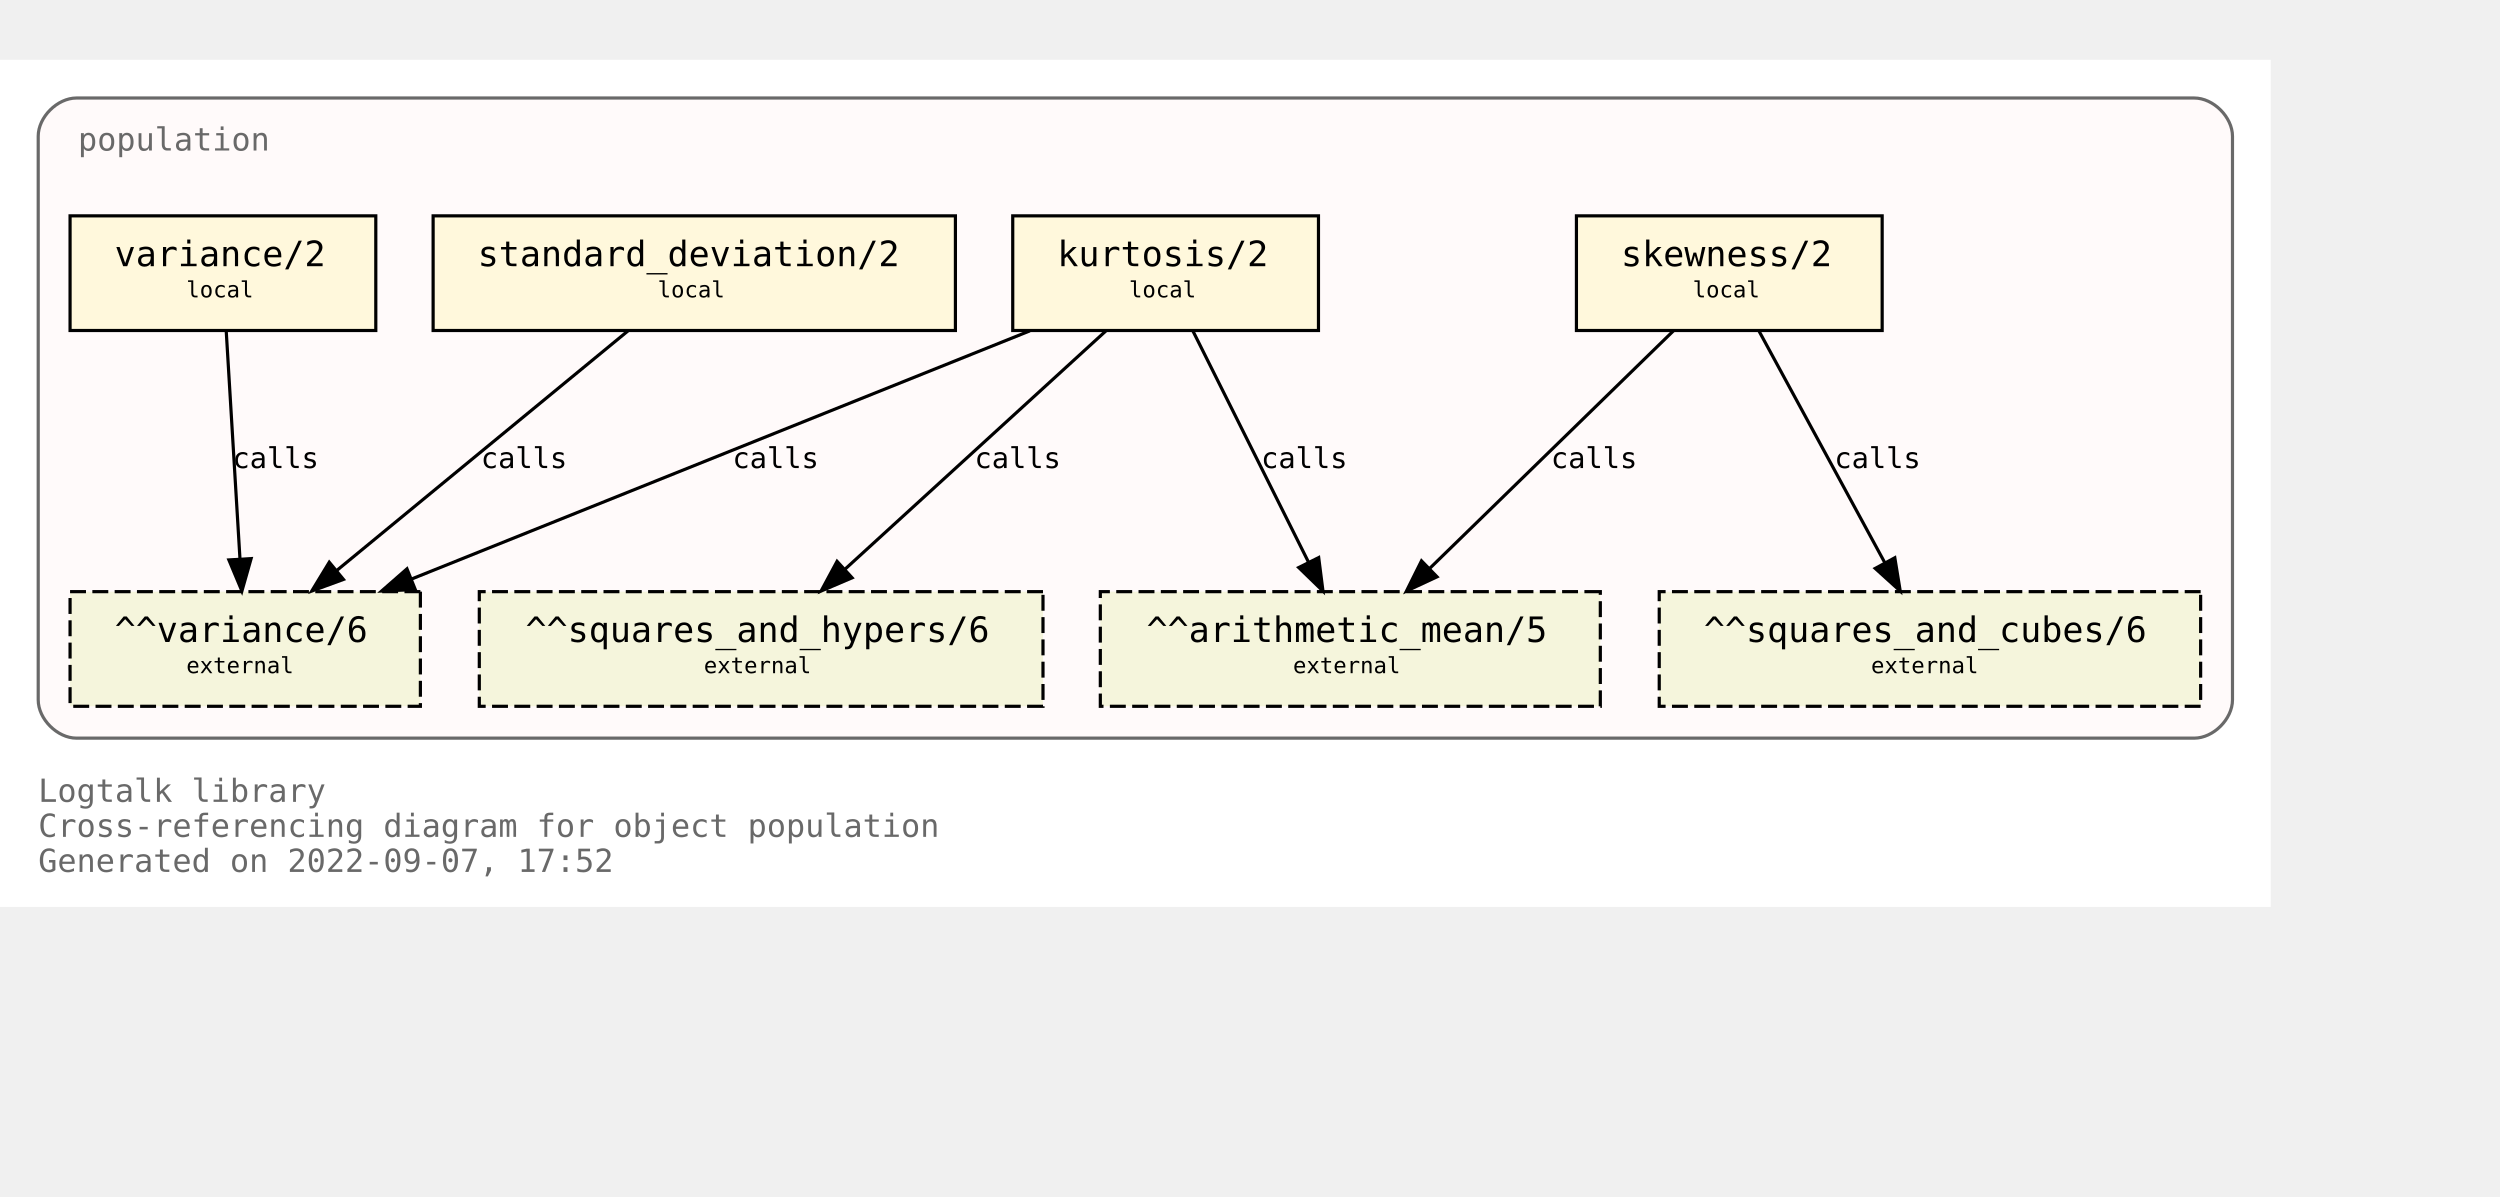
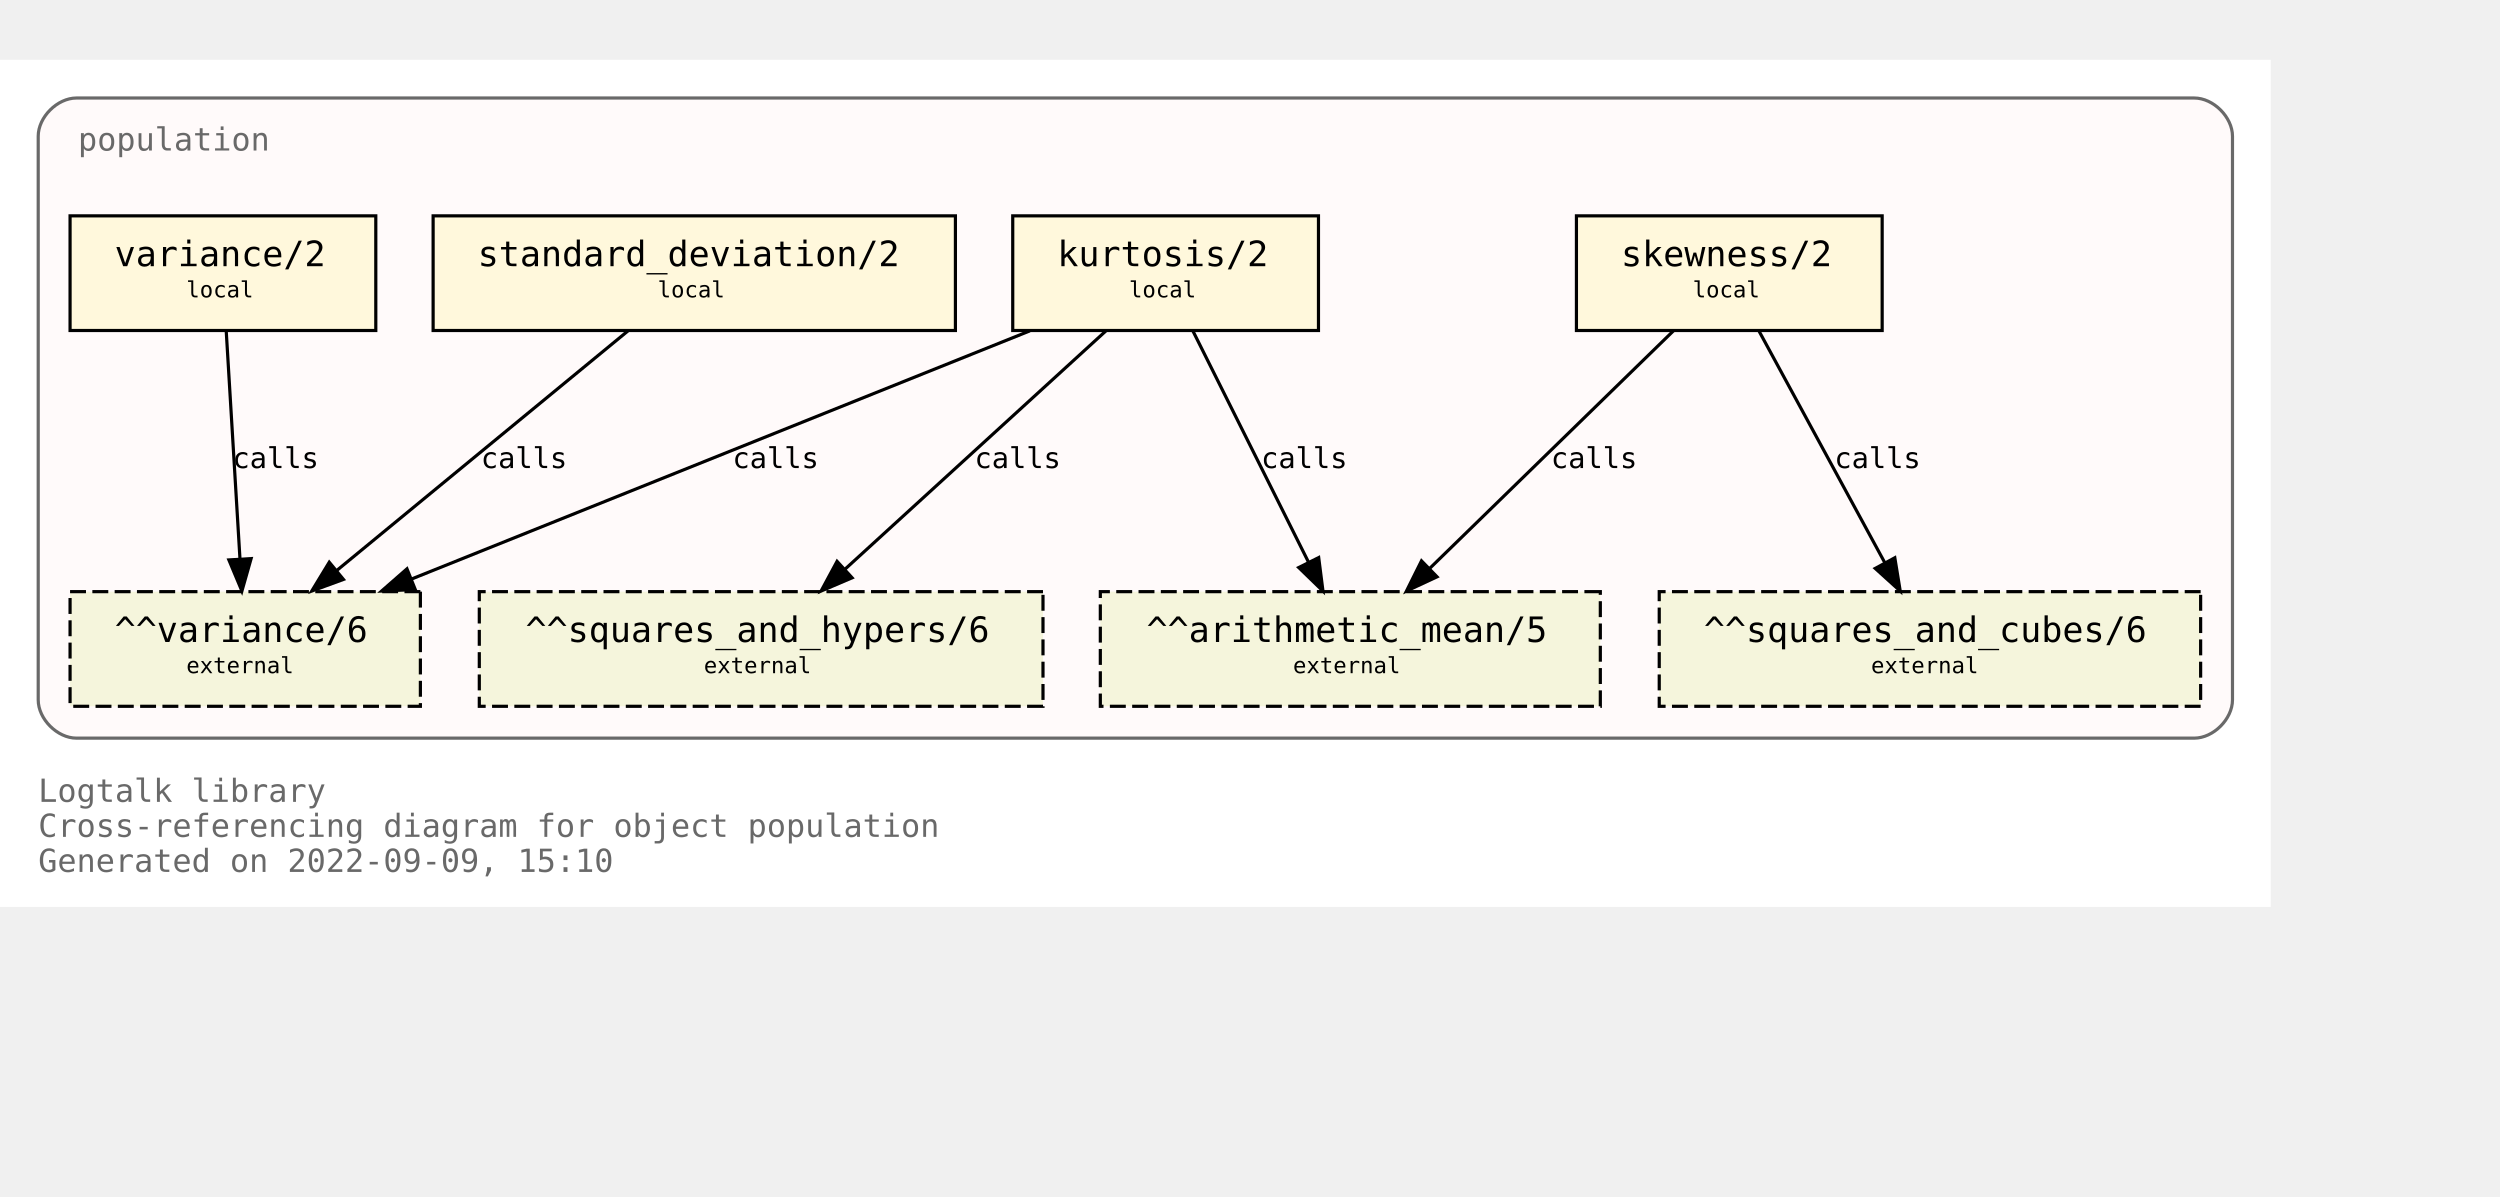
<svg xmlns="http://www.w3.org/2000/svg" xmlns:xlink="http://www.w3.org/1999/xlink" width="857pt" height="410pt" viewBox="72.00 72.00 785.00 338.00">
  <g id="graph0" class="graph" transform="scale(1 1) rotate(0) translate(76 334)">
    <polygon fill="white" stroke="transparent" points="-4,4 -4,-262 709,-262 709,4 -4,4" />
    <text text-anchor="start" x="8" y="-29" font-family="Monospace" font-size="10.00" fill="dimgray">Logtalk library</text>
    <text text-anchor="start" x="8" y="-18" font-family="Monospace" font-size="10.00" fill="dimgray">Cross-referencing diagram for object population</text>
-     <text text-anchor="start" x="8" y="-7" font-family="Monospace" font-size="10.00" fill="dimgray">Generated on 2022-09-07, 17:52</text>
+     <text text-anchor="start" x="8" y="-7" font-family="Monospace" font-size="10.00" fill="dimgray">Generated on 2022-09-09, 15:10</text>
    <g id="clust1" class="cluster">
      <g id="a_clust1">
        <a xlink:title="population">
          <path fill="snow" stroke="dimgray" d="M20,-49C20,-49 685,-49 685,-49 691,-49 697,-55 697,-61 697,-61 697,-238 697,-238 697,-244 691,-250 685,-250 685,-250 20,-250 20,-250 14,-250 8,-244 8,-238 8,-238 8,-61 8,-61 8,-55 14,-49 20,-49" />
          <g id="a_clust1_0">
-             <a xlink:href="https://github.com/LogtalkDotOrg/logtalk3/tree/7233292e5079ba38d322c293a802b3033a6aeb31/library/statistics/population.lgt" xlink:title="https://github.com/LogtalkDotOrg/logtalk3/tree/7233292e5079ba38d322c293a802b3033a6aeb31/library/statistics/population.lgt">
+             <a xlink:href="https://github.com/LogtalkDotOrg/logtalk3/tree/772a4b84161c8aed858a25de70cb591b261189ca/library/statistics/population.lgt" xlink:title="https://github.com/LogtalkDotOrg/logtalk3/tree/772a4b84161c8aed858a25de70cb591b261189ca/library/statistics/population.lgt">
              <text text-anchor="start" x="20.5" y="-233.5" font-family="Monospace" font-size="10.00" fill="dimgray">population</text>
            </a>
          </g>
        </a>
      </g>
    </g>
    <g id="node1" class="node">
      <g id="a_node1">
-         <a xlink:href="https://github.com/LogtalkDotOrg/logtalk3/tree/7233292e5079ba38d322c293a802b3033a6aeb31/library/statistics/population.lgt#L33" xlink:title="https://github.com/LogtalkDotOrg/logtalk3/tree/7233292e5079ba38d322c293a802b3033a6aeb31/library/statistics/population.lgt#L33">
+         <a xlink:href="https://github.com/LogtalkDotOrg/logtalk3/tree/772a4b84161c8aed858a25de70cb591b261189ca/library/statistics/population.lgt#L33" xlink:title="https://github.com/LogtalkDotOrg/logtalk3/tree/772a4b84161c8aed858a25de70cb591b261189ca/library/statistics/population.lgt#L33">
          <polygon fill="cornsilk" stroke="black" points="587,-213 491,-213 491,-177 587,-177 587,-213" />
          <text text-anchor="start" x="499" y="-197.8" font-family="Monospace" font-size="9.00"> </text>
          <text text-anchor="start" x="505" y="-197.2" font-family="Monospace" font-size="11.00">skewness/2</text>
          <text text-anchor="start" x="573" y="-197.8" font-family="Monospace" font-size="9.00"> </text>
          <text text-anchor="start" x="499" y="-186.8" font-family="Monospace" font-size="9.00"> </text>
          <text text-anchor="start" x="527.5" y="-187.4" font-family="Monospace" font-size="7.00">local</text>
          <text text-anchor="start" x="573" y="-186.8" font-family="Monospace" font-size="9.00"> </text>
        </a>
      </g>
    </g>
    <g id="node5" class="node">
      <polygon fill="beige" stroke="black" stroke-dasharray="5,2" points="498.5,-95 341.5,-95 341.5,-59 498.5,-59 498.5,-95" />
      <text text-anchor="start" x="350" y="-79.8" font-family="Monospace" font-size="9.00"> </text>
      <text text-anchor="start" x="356" y="-79.2" font-family="Monospace" font-size="11.00">^^arithmetic_mean/5</text>
      <text text-anchor="start" x="485" y="-79.8" font-family="Monospace" font-size="9.00"> </text>
      <text text-anchor="start" x="350" y="-68.8" font-family="Monospace" font-size="9.00"> </text>
      <text text-anchor="start" x="402" y="-69.4" font-family="Monospace" font-size="7.00">external</text>
      <text text-anchor="start" x="485" y="-68.8" font-family="Monospace" font-size="9.00"> </text>
    </g>
    <g id="edge1" class="edge">
      <g id="a_edge1">
-         <a xlink:href="https://github.com/LogtalkDotOrg/logtalk3/tree/7233292e5079ba38d322c293a802b3033a6aeb31/library/statistics/population.lgt#L33" xlink:title="calls">
+         <a xlink:href="https://github.com/LogtalkDotOrg/logtalk3/tree/772a4b84161c8aed858a25de70cb591b261189ca/library/statistics/population.lgt#L33" xlink:title="calls">
          <path fill="none" stroke="black" d="M521.44,-176.88C501.23,-157.18 467.87,-124.67 444.97,-102.34" />
          <polygon fill="black" stroke="black" points="447.23,-99.66 437.63,-95.19 442.35,-104.67 447.23,-99.66" />
        </a>
      </g>
      <g id="a_edge1-label">
-         <a xlink:href="https://github.com/LogtalkDotOrg/logtalk3/tree/7233292e5079ba38d322c293a802b3033a6aeb31/library/statistics/population.lgt#L33" xlink:title="https://github.com/LogtalkDotOrg/logtalk3/tree/7233292e5079ba38d322c293a802b3033a6aeb31/library/statistics/population.lgt#L33">
+         <a xlink:href="https://github.com/LogtalkDotOrg/logtalk3/tree/772a4b84161c8aed858a25de70cb591b261189ca/library/statistics/population.lgt#L33" xlink:title="https://github.com/LogtalkDotOrg/logtalk3/tree/772a4b84161c8aed858a25de70cb591b261189ca/library/statistics/population.lgt#L33">
          <text text-anchor="start" x="483" y="-133.8" font-family="Monospace" font-size="9.00">calls</text>
        </a>
      </g>
    </g>
    <g id="node6" class="node">
      <polygon fill="beige" stroke="black" stroke-dasharray="5,2" points="687,-95 517,-95 517,-59 687,-59 687,-95" />
      <text text-anchor="start" x="525" y="-79.8" font-family="Monospace" font-size="9.00"> </text>
      <text text-anchor="start" x="531" y="-79.2" font-family="Monospace" font-size="11.00">^^squares_and_cubes/6</text>
      <text text-anchor="start" x="673" y="-79.8" font-family="Monospace" font-size="9.00"> </text>
      <text text-anchor="start" x="525" y="-68.8" font-family="Monospace" font-size="9.00"> </text>
      <text text-anchor="start" x="583.5" y="-69.4" font-family="Monospace" font-size="7.00">external</text>
      <text text-anchor="start" x="673" y="-68.8" font-family="Monospace" font-size="9.00"> </text>
    </g>
    <g id="edge2" class="edge">
      <g id="a_edge2">
-         <a xlink:href="https://github.com/LogtalkDotOrg/logtalk3/tree/7233292e5079ba38d322c293a802b3033a6aeb31/library/statistics/population.lgt#L33" xlink:title="calls">
+         <a xlink:href="https://github.com/LogtalkDotOrg/logtalk3/tree/772a4b84161c8aed858a25de70cb591b261189ca/library/statistics/population.lgt#L33" xlink:title="calls">
          <path fill="none" stroke="black" d="M548.3,-176.88C558.72,-157.69 575.74,-126.35 587.82,-104.1" />
          <polygon fill="black" stroke="black" points="590.97,-105.64 592.67,-95.19 584.82,-102.3 590.97,-105.64" />
        </a>
      </g>
      <g id="a_edge2-label">
-         <a xlink:href="https://github.com/LogtalkDotOrg/logtalk3/tree/7233292e5079ba38d322c293a802b3033a6aeb31/library/statistics/population.lgt#L33" xlink:title="https://github.com/LogtalkDotOrg/logtalk3/tree/7233292e5079ba38d322c293a802b3033a6aeb31/library/statistics/population.lgt#L33">
+         <a xlink:href="https://github.com/LogtalkDotOrg/logtalk3/tree/772a4b84161c8aed858a25de70cb591b261189ca/library/statistics/population.lgt#L33" xlink:title="https://github.com/LogtalkDotOrg/logtalk3/tree/772a4b84161c8aed858a25de70cb591b261189ca/library/statistics/population.lgt#L33">
          <text text-anchor="start" x="572" y="-133.8" font-family="Monospace" font-size="9.00">calls</text>
        </a>
      </g>
    </g>
    <g id="node2" class="node">
      <g id="a_node2">
-         <a xlink:href="https://github.com/LogtalkDotOrg/logtalk3/tree/7233292e5079ba38d322c293a802b3033a6aeb31/library/statistics/population.lgt#L41" xlink:title="https://github.com/LogtalkDotOrg/logtalk3/tree/7233292e5079ba38d322c293a802b3033a6aeb31/library/statistics/population.lgt#L41">
+         <a xlink:href="https://github.com/LogtalkDotOrg/logtalk3/tree/772a4b84161c8aed858a25de70cb591b261189ca/library/statistics/population.lgt#L41" xlink:title="https://github.com/LogtalkDotOrg/logtalk3/tree/772a4b84161c8aed858a25de70cb591b261189ca/library/statistics/population.lgt#L41">
          <polygon fill="cornsilk" stroke="black" points="410,-213 314,-213 314,-177 410,-177 410,-213" />
          <text text-anchor="start" x="322" y="-197.8" font-family="Monospace" font-size="9.00"> </text>
          <text text-anchor="start" x="328" y="-197.2" font-family="Monospace" font-size="11.00">kurtosis/2</text>
          <text text-anchor="start" x="396" y="-197.8" font-family="Monospace" font-size="9.00"> </text>
          <text text-anchor="start" x="322" y="-186.8" font-family="Monospace" font-size="9.00"> </text>
          <text text-anchor="start" x="350.5" y="-187.4" font-family="Monospace" font-size="7.00">local</text>
          <text text-anchor="start" x="396" y="-186.8" font-family="Monospace" font-size="9.00"> </text>
        </a>
      </g>
    </g>
    <g id="edge3" class="edge">
      <g id="a_edge3">
-         <a xlink:href="https://github.com/LogtalkDotOrg/logtalk3/tree/7233292e5079ba38d322c293a802b3033a6aeb31/library/statistics/population.lgt#L41" xlink:title="calls">
+         <a xlink:href="https://github.com/LogtalkDotOrg/logtalk3/tree/772a4b84161c8aed858a25de70cb591b261189ca/library/statistics/population.lgt#L41" xlink:title="calls">
          <path fill="none" stroke="black" d="M370.56,-176.88C380.11,-157.78 395.68,-126.63 406.8,-104.4" />
          <polygon fill="black" stroke="black" points="410.07,-105.7 411.41,-95.19 403.8,-102.57 410.07,-105.7" />
        </a>
      </g>
      <g id="a_edge3-label">
-         <a xlink:href="https://github.com/LogtalkDotOrg/logtalk3/tree/7233292e5079ba38d322c293a802b3033a6aeb31/library/statistics/population.lgt#L41" xlink:title="https://github.com/LogtalkDotOrg/logtalk3/tree/7233292e5079ba38d322c293a802b3033a6aeb31/library/statistics/population.lgt#L41">
+         <a xlink:href="https://github.com/LogtalkDotOrg/logtalk3/tree/772a4b84161c8aed858a25de70cb591b261189ca/library/statistics/population.lgt#L41" xlink:title="https://github.com/LogtalkDotOrg/logtalk3/tree/772a4b84161c8aed858a25de70cb591b261189ca/library/statistics/population.lgt#L41">
          <text text-anchor="start" x="392" y="-133.8" font-family="Monospace" font-size="9.00">calls</text>
        </a>
      </g>
    </g>
    <g id="node7" class="node">
      <polygon fill="beige" stroke="black" stroke-dasharray="5,2" points="323.5,-95 146.5,-95 146.5,-59 323.5,-59 323.5,-95" />
      <text text-anchor="start" x="155" y="-79.8" font-family="Monospace" font-size="9.00"> </text>
      <text text-anchor="start" x="161" y="-79.2" font-family="Monospace" font-size="11.00">^^squares_and_hypers/6</text>
      <text text-anchor="start" x="310" y="-79.8" font-family="Monospace" font-size="9.00"> </text>
      <text text-anchor="start" x="155" y="-68.8" font-family="Monospace" font-size="9.00"> </text>
      <text text-anchor="start" x="217" y="-69.4" font-family="Monospace" font-size="7.00">external</text>
      <text text-anchor="start" x="310" y="-68.8" font-family="Monospace" font-size="9.00"> </text>
    </g>
    <g id="edge4" class="edge">
      <g id="a_edge4">
-         <a xlink:href="https://github.com/LogtalkDotOrg/logtalk3/tree/7233292e5079ba38d322c293a802b3033a6aeb31/library/statistics/population.lgt#L41" xlink:title="calls">
+         <a xlink:href="https://github.com/LogtalkDotOrg/logtalk3/tree/772a4b84161c8aed858a25de70cb591b261189ca/library/statistics/population.lgt#L41" xlink:title="calls">
          <path fill="none" stroke="black" d="M343.26,-176.88C321.59,-157.09 285.78,-124.38 261.33,-102.05" />
          <polygon fill="black" stroke="black" points="263.56,-99.35 253.82,-95.19 258.84,-104.51 263.56,-99.35" />
        </a>
      </g>
      <g id="a_edge4-label">
-         <a xlink:href="https://github.com/LogtalkDotOrg/logtalk3/tree/7233292e5079ba38d322c293a802b3033a6aeb31/library/statistics/population.lgt#L41" xlink:title="https://github.com/LogtalkDotOrg/logtalk3/tree/7233292e5079ba38d322c293a802b3033a6aeb31/library/statistics/population.lgt#L41">
+         <a xlink:href="https://github.com/LogtalkDotOrg/logtalk3/tree/772a4b84161c8aed858a25de70cb591b261189ca/library/statistics/population.lgt#L41" xlink:title="https://github.com/LogtalkDotOrg/logtalk3/tree/772a4b84161c8aed858a25de70cb591b261189ca/library/statistics/population.lgt#L41">
          <text text-anchor="start" x="302" y="-133.8" font-family="Monospace" font-size="9.00">calls</text>
        </a>
      </g>
    </g>
    <g id="node8" class="node">
      <polygon fill="beige" stroke="black" stroke-dasharray="5,2" points="128,-95 18,-95 18,-59 128,-59 128,-95" />
      <text text-anchor="start" x="26" y="-79.8" font-family="Monospace" font-size="9.00"> </text>
      <text text-anchor="start" x="32" y="-79.2" font-family="Monospace" font-size="11.00">^^variance/6</text>
      <text text-anchor="start" x="114" y="-79.8" font-family="Monospace" font-size="9.00"> </text>
      <text text-anchor="start" x="26" y="-68.8" font-family="Monospace" font-size="9.00"> </text>
      <text text-anchor="start" x="54.5" y="-69.4" font-family="Monospace" font-size="7.00">external</text>
      <text text-anchor="start" x="114" y="-68.8" font-family="Monospace" font-size="9.00"> </text>
    </g>
    <g id="edge5" class="edge">
      <g id="a_edge5">
-         <a xlink:href="https://github.com/LogtalkDotOrg/logtalk3/tree/7233292e5079ba38d322c293a802b3033a6aeb31/library/statistics/population.lgt#L41" xlink:title="calls">
+         <a xlink:href="https://github.com/LogtalkDotOrg/logtalk3/tree/772a4b84161c8aed858a25de70cb591b261189ca/library/statistics/population.lgt#L41" xlink:title="calls">
          <path fill="none" stroke="black" d="M319.36,-176.88C267.7,-156.15 180.72,-121.24 125.14,-98.93" />
          <polygon fill="black" stroke="black" points="126.4,-95.66 115.82,-95.19 123.79,-102.16 126.4,-95.66" />
        </a>
      </g>
      <g id="a_edge5-label">
-         <a xlink:href="https://github.com/LogtalkDotOrg/logtalk3/tree/7233292e5079ba38d322c293a802b3033a6aeb31/library/statistics/population.lgt#L41" xlink:title="https://github.com/LogtalkDotOrg/logtalk3/tree/7233292e5079ba38d322c293a802b3033a6aeb31/library/statistics/population.lgt#L41">
+         <a xlink:href="https://github.com/LogtalkDotOrg/logtalk3/tree/772a4b84161c8aed858a25de70cb591b261189ca/library/statistics/population.lgt#L41" xlink:title="https://github.com/LogtalkDotOrg/logtalk3/tree/772a4b84161c8aed858a25de70cb591b261189ca/library/statistics/population.lgt#L41">
          <text text-anchor="start" x="226" y="-133.8" font-family="Monospace" font-size="9.00">calls</text>
        </a>
      </g>
    </g>
    <g id="node3" class="node">
      <g id="a_node3">
-         <a xlink:href="https://github.com/LogtalkDotOrg/logtalk3/tree/7233292e5079ba38d322c293a802b3033a6aeb31/library/statistics/population.lgt#L50" xlink:title="https://github.com/LogtalkDotOrg/logtalk3/tree/7233292e5079ba38d322c293a802b3033a6aeb31/library/statistics/population.lgt#L50">
+         <a xlink:href="https://github.com/LogtalkDotOrg/logtalk3/tree/772a4b84161c8aed858a25de70cb591b261189ca/library/statistics/population.lgt#L50" xlink:title="https://github.com/LogtalkDotOrg/logtalk3/tree/772a4b84161c8aed858a25de70cb591b261189ca/library/statistics/population.lgt#L50">
          <polygon fill="cornsilk" stroke="black" points="296,-213 132,-213 132,-177 296,-177 296,-213" />
          <text text-anchor="start" x="140" y="-197.8" font-family="Monospace" font-size="9.00"> </text>
          <text text-anchor="start" x="146" y="-197.2" font-family="Monospace" font-size="11.00">standard_deviation/2</text>
          <text text-anchor="start" x="282" y="-197.8" font-family="Monospace" font-size="9.00"> </text>
          <text text-anchor="start" x="140" y="-186.8" font-family="Monospace" font-size="9.00"> </text>
          <text text-anchor="start" x="202.5" y="-187.4" font-family="Monospace" font-size="7.00">local</text>
          <text text-anchor="start" x="282" y="-186.8" font-family="Monospace" font-size="9.00"> </text>
        </a>
      </g>
    </g>
    <g id="edge6" class="edge">
      <g id="a_edge6">
-         <a xlink:href="https://github.com/LogtalkDotOrg/logtalk3/tree/7233292e5079ba38d322c293a802b3033a6aeb31/library/statistics/population.lgt#L50" xlink:title="calls">
+         <a xlink:href="https://github.com/LogtalkDotOrg/logtalk3/tree/772a4b84161c8aed858a25de70cb591b261189ca/library/statistics/population.lgt#L50" xlink:title="calls">
          <path fill="none" stroke="black" d="M193.19,-176.88C169.04,-157.01 129.04,-124.1 101.88,-101.76" />
          <polygon fill="black" stroke="black" points="103.84,-98.84 93.89,-95.19 99.39,-104.24 103.84,-98.84" />
        </a>
      </g>
      <g id="a_edge6-label">
-         <a xlink:href="https://github.com/LogtalkDotOrg/logtalk3/tree/7233292e5079ba38d322c293a802b3033a6aeb31/library/statistics/population.lgt#L50" xlink:title="https://github.com/LogtalkDotOrg/logtalk3/tree/7233292e5079ba38d322c293a802b3033a6aeb31/library/statistics/population.lgt#L50">
+         <a xlink:href="https://github.com/LogtalkDotOrg/logtalk3/tree/772a4b84161c8aed858a25de70cb591b261189ca/library/statistics/population.lgt#L50" xlink:title="https://github.com/LogtalkDotOrg/logtalk3/tree/772a4b84161c8aed858a25de70cb591b261189ca/library/statistics/population.lgt#L50">
          <text text-anchor="start" x="147" y="-133.8" font-family="Monospace" font-size="9.00">calls</text>
        </a>
      </g>
    </g>
    <g id="node4" class="node">
      <g id="a_node4">
-         <a xlink:href="https://github.com/LogtalkDotOrg/logtalk3/tree/7233292e5079ba38d322c293a802b3033a6aeb31/library/statistics/population.lgt#L54" xlink:title="https://github.com/LogtalkDotOrg/logtalk3/tree/7233292e5079ba38d322c293a802b3033a6aeb31/library/statistics/population.lgt#L54">
+         <a xlink:href="https://github.com/LogtalkDotOrg/logtalk3/tree/772a4b84161c8aed858a25de70cb591b261189ca/library/statistics/population.lgt#L54" xlink:title="https://github.com/LogtalkDotOrg/logtalk3/tree/772a4b84161c8aed858a25de70cb591b261189ca/library/statistics/population.lgt#L54">
          <polygon fill="cornsilk" stroke="black" points="114,-213 18,-213 18,-177 114,-177 114,-213" />
          <text text-anchor="start" x="26" y="-197.8" font-family="Monospace" font-size="9.00"> </text>
          <text text-anchor="start" x="32" y="-197.2" font-family="Monospace" font-size="11.00">variance/2</text>
          <text text-anchor="start" x="100" y="-197.8" font-family="Monospace" font-size="9.00"> </text>
          <text text-anchor="start" x="26" y="-186.8" font-family="Monospace" font-size="9.00"> </text>
          <text text-anchor="start" x="54.5" y="-187.4" font-family="Monospace" font-size="7.00">local</text>
          <text text-anchor="start" x="100" y="-186.8" font-family="Monospace" font-size="9.00"> </text>
        </a>
      </g>
    </g>
    <g id="edge7" class="edge">
      <g id="a_edge7">
-         <a xlink:href="https://github.com/LogtalkDotOrg/logtalk3/tree/7233292e5079ba38d322c293a802b3033a6aeb31/library/statistics/population.lgt#L54" xlink:title="calls">
+         <a xlink:href="https://github.com/LogtalkDotOrg/logtalk3/tree/772a4b84161c8aed858a25de70cb591b261189ca/library/statistics/population.lgt#L54" xlink:title="calls">
          <path fill="none" stroke="black" d="M67.03,-176.88C68.17,-158.04 70.01,-127.47 71.35,-105.3" />
          <polygon fill="black" stroke="black" points="74.85,-105.38 71.96,-95.19 67.87,-104.96 74.85,-105.38" />
        </a>
      </g>
      <g id="a_edge7-label">
-         <a xlink:href="https://github.com/LogtalkDotOrg/logtalk3/tree/7233292e5079ba38d322c293a802b3033a6aeb31/library/statistics/population.lgt#L54" xlink:title="https://github.com/LogtalkDotOrg/logtalk3/tree/7233292e5079ba38d322c293a802b3033a6aeb31/library/statistics/population.lgt#L54">
+         <a xlink:href="https://github.com/LogtalkDotOrg/logtalk3/tree/772a4b84161c8aed858a25de70cb591b261189ca/library/statistics/population.lgt#L54" xlink:title="https://github.com/LogtalkDotOrg/logtalk3/tree/772a4b84161c8aed858a25de70cb591b261189ca/library/statistics/population.lgt#L54">
          <text text-anchor="start" x="69" y="-133.8" font-family="Monospace" font-size="9.00">calls</text>
        </a>
      </g>
    </g>
  </g>
</svg>
